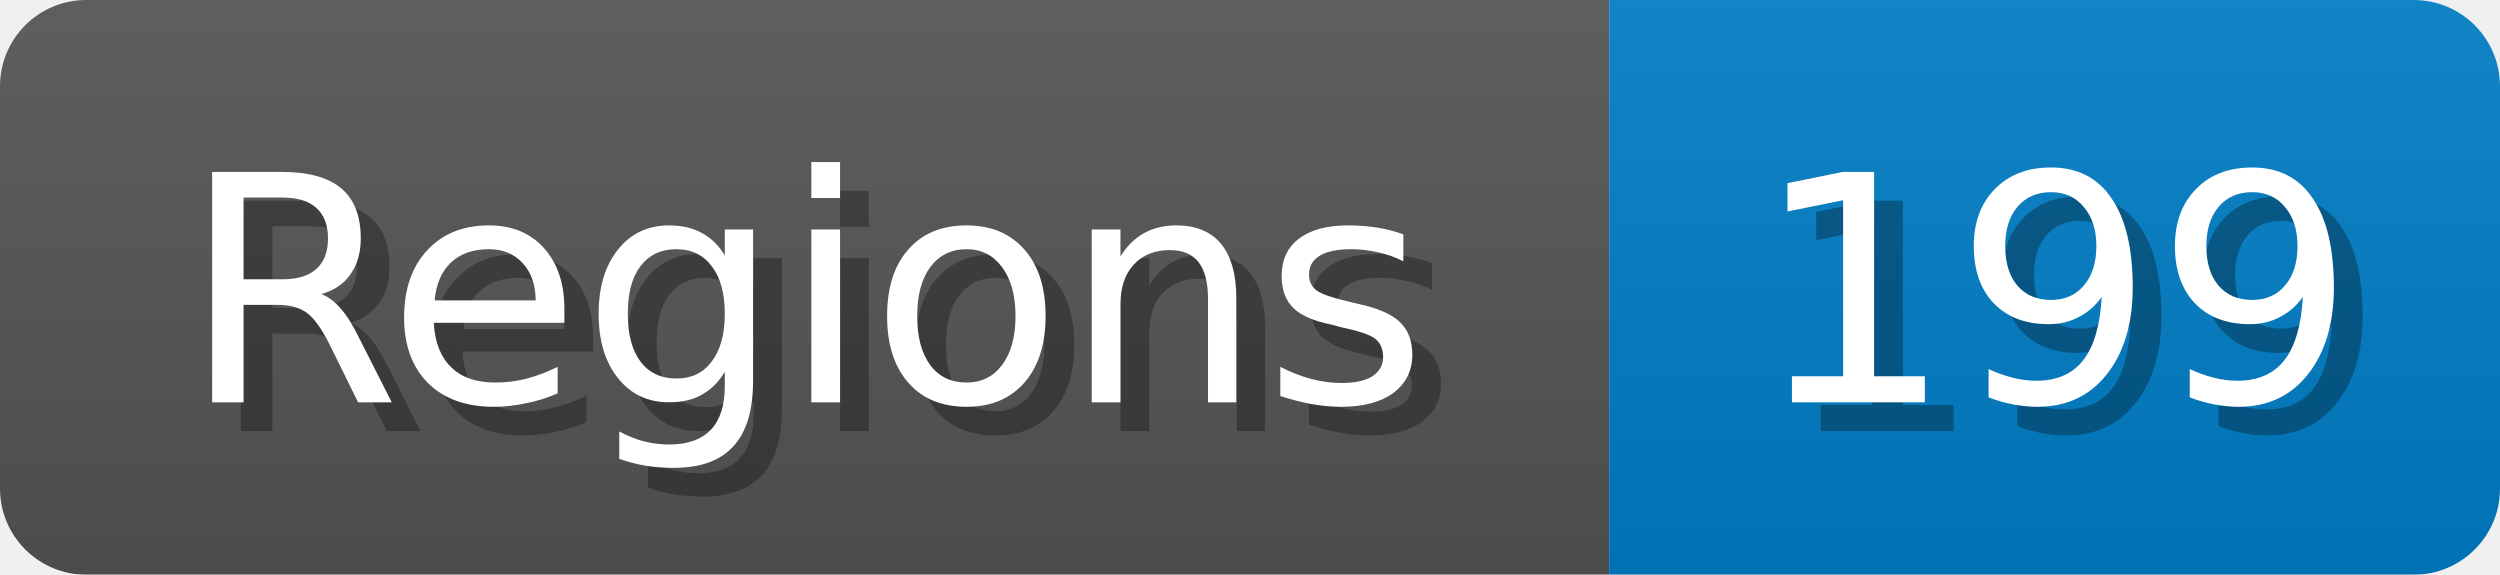
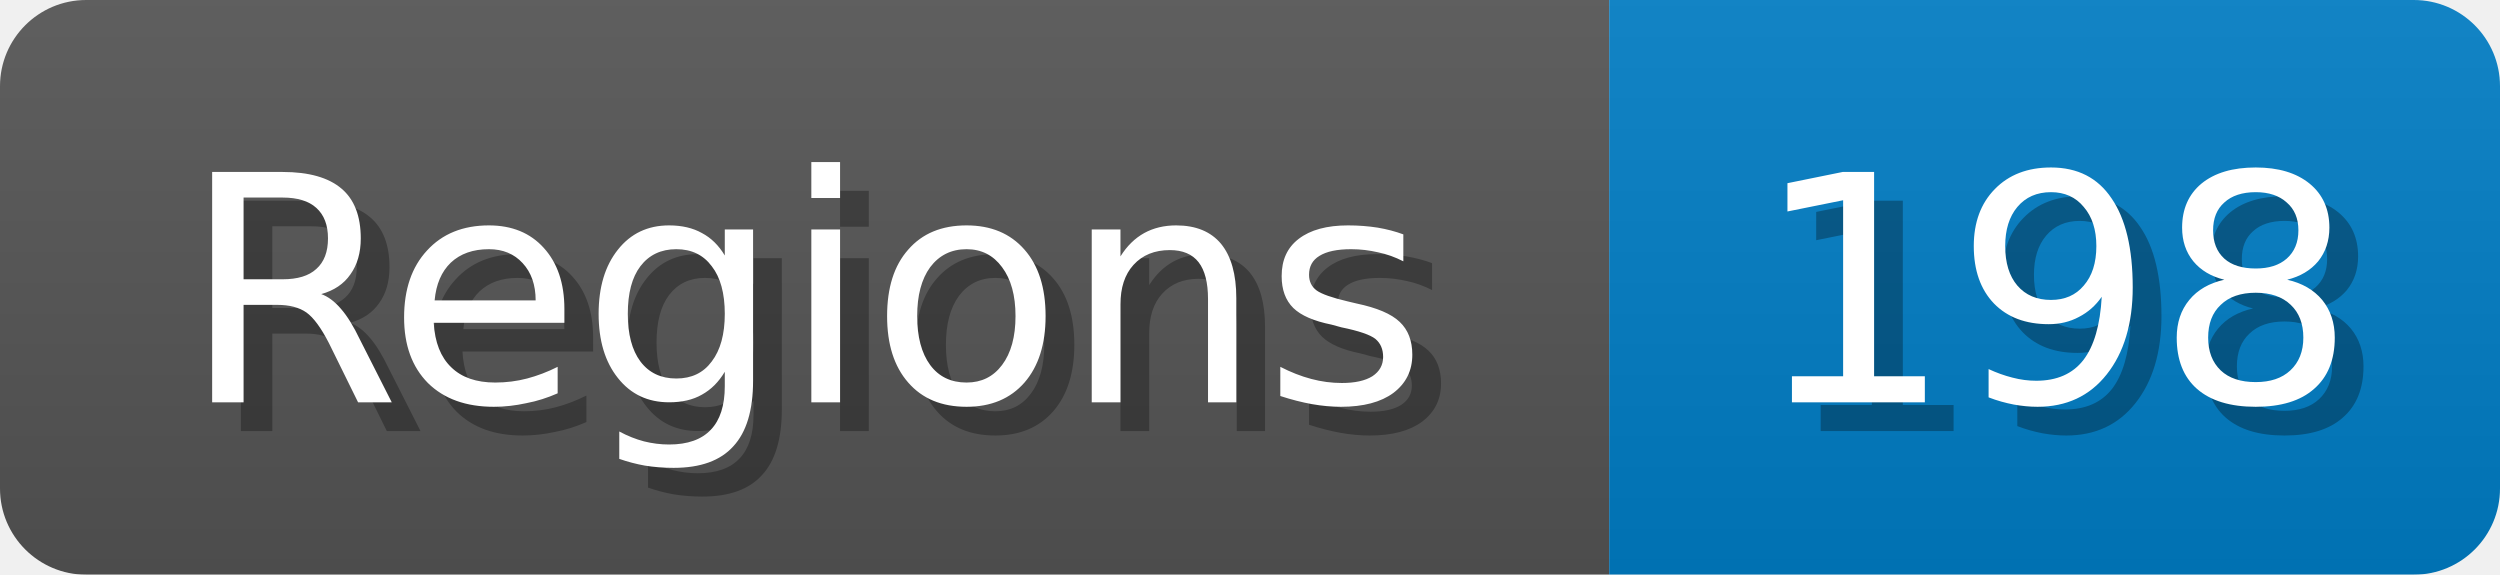
<svg xmlns="http://www.w3.org/2000/svg" width="87" height="20">
  <linearGradient id="b" x2="0" y2="100%">
    <stop offset="0" stop-color="#bbb" stop-opacity=".1" />
    <stop offset="1" stop-opacity=".1" />
  </linearGradient>
  <mask id="anybadge_1">
    <rect width="87" height="20" rx="3" fill="#fff" />
  </mask>
  <g mask="url(#anybadge_1)">
    <path fill="#555" d="M0 0h56v20H0z" />
    <path fill="#007ec6" d="M56 0h31v20H56z" />
    <path fill="url(#b)" d="M0 0h87v20H0z" />
  </g>
  <g fill="#fff" text-anchor="middle" font-family="DejaVu Sans,Verdana,Geneva,sans-serif" font-size="11">
    <text x="29.0" y="15" fill="#010101" fill-opacity=".3">Regions</text>
    <text x="28.0" y="14">Regions</text>
  </g>
  <g fill="#fff" text-anchor="middle" font-family="DejaVu Sans,Verdana,Geneva,sans-serif" font-size="11">
-     <text x="72.5" y="15" fill="#010101" fill-opacity=".3">199</text>
-     <text x="71.5" y="14">199</text>
+     <text x="72.5" y="15" fill="#010101" fill-opacity=".3">198</text>
+     <text x="71.5" y="14">198</text>
  </g>
</svg>
